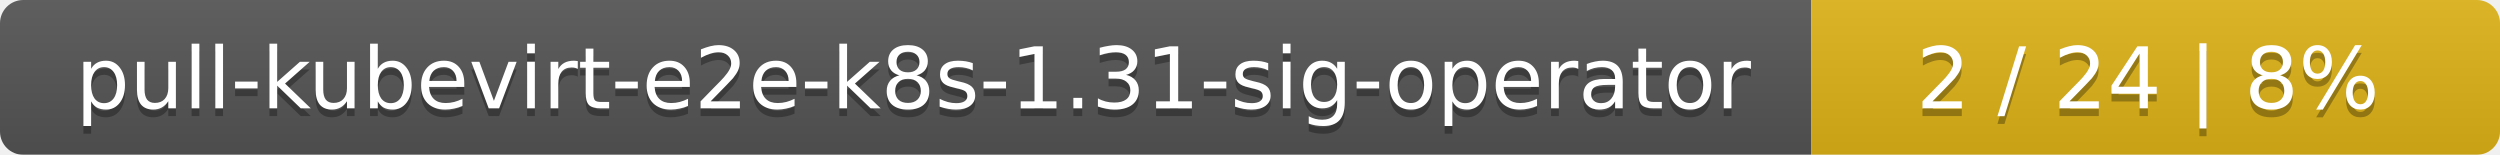
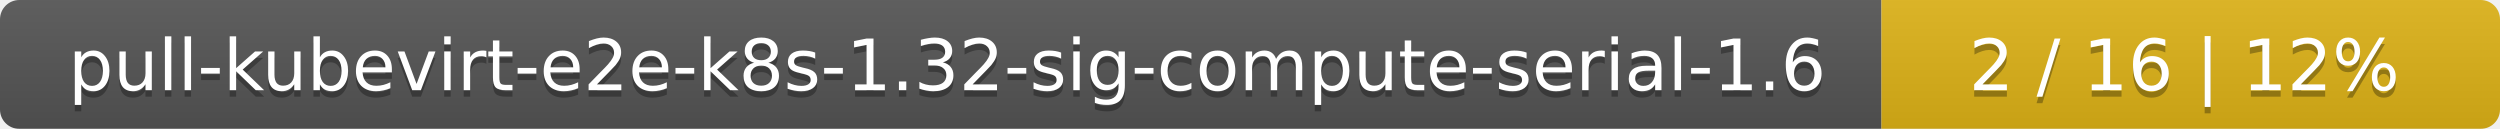
- <svg xmlns="http://www.w3.org/2000/svg" width="323" height="20">
+ <svg xmlns="http://www.w3.org/2000/svg" width="388" height="20">
  <linearGradient id="smooth" x2="0" y2="100%">
    <stop offset="0" stop-color="#bbb" stop-opacity=".1" />
    <stop offset="1" stop-opacity=".1" />
  </linearGradient>
  <mask id="round">
-     <rect width="323" height="20" rx="3" fill="#fff" />
+     <rect width="388" height="20" rx="3" fill="#fff" />
  </mask>
  <g mask="url(#round)">
-     <rect width="234" height="20" fill="#555" />
-     <rect x="234" width="89" height="20" fill="#dfb317" />
-     <rect width="323" height="20" fill="url(#smooth)" />
+     <rect width="292" height="20" fill="#555" />
+     <rect x="292" width="96" height="20" fill="#dfb317" />
+     <rect width="388" height="20" fill="url(#smooth)" />
  </g>
  <g fill="#fff" text-anchor="middle" font-family="DejaVu Sans,Verdana,Geneva,sans-serif" font-size="11">
-     <text x="118" y="15" fill="#010101" fill-opacity=".3">pull-kubevirt-e2e-k8s-1.31-sig-operator</text>
-     <text x="118" y="14">pull-kubevirt-e2e-k8s-1.31-sig-operator</text>
-     <text x="277.5" y="15" fill="#010101" fill-opacity=".3">2 / 24    |    8%</text>
-     <text x="277.5" y="14">2 / 24    |    8%</text>
+     <text x="147" y="15" fill="#010101" fill-opacity=".3">pull-kubevirt-e2e-k8s-1.32-sig-compute-serial-1.6</text>
+     <text x="147" y="14">pull-kubevirt-e2e-k8s-1.32-sig-compute-serial-1.6</text>
+     <text x="339" y="15" fill="#010101" fill-opacity=".3">2 / 16    |    12%</text>
+     <text x="339" y="14">2 / 16    |    12%</text>
  </g>
</svg>
